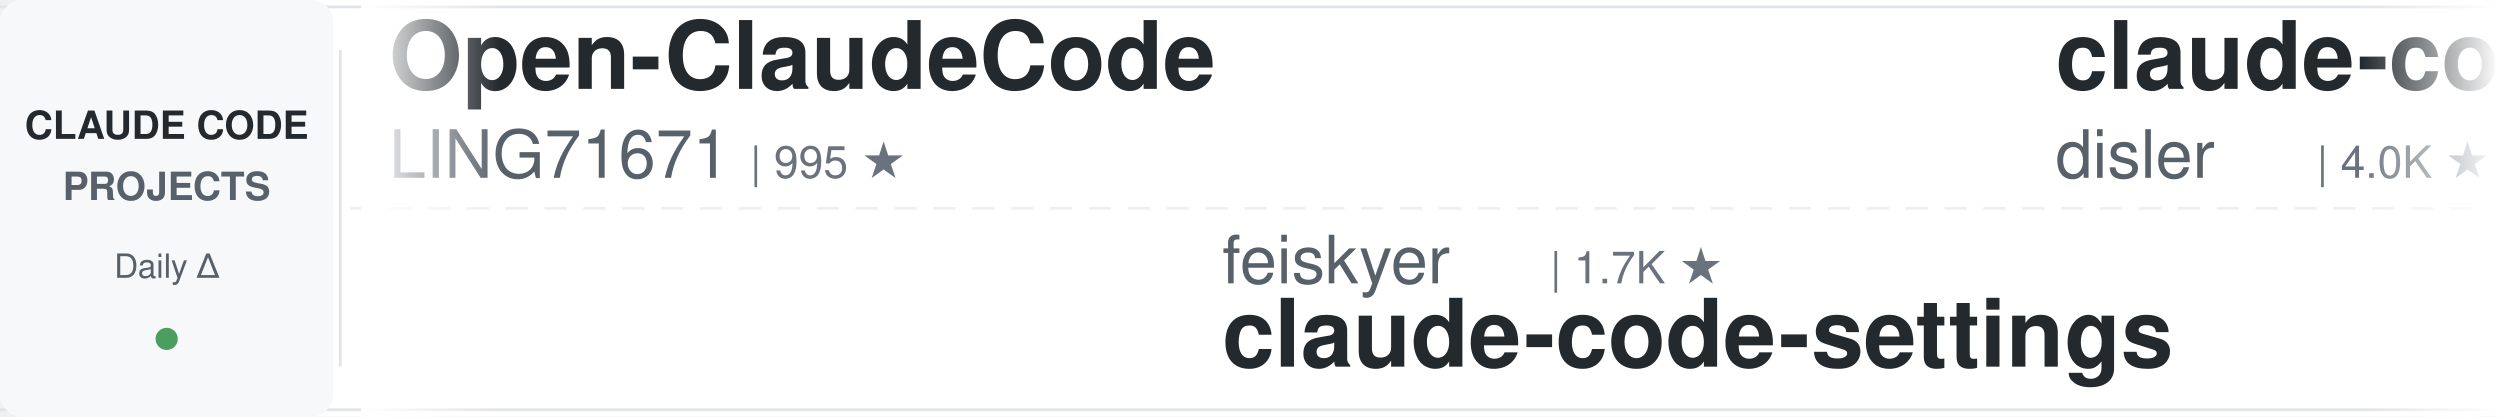
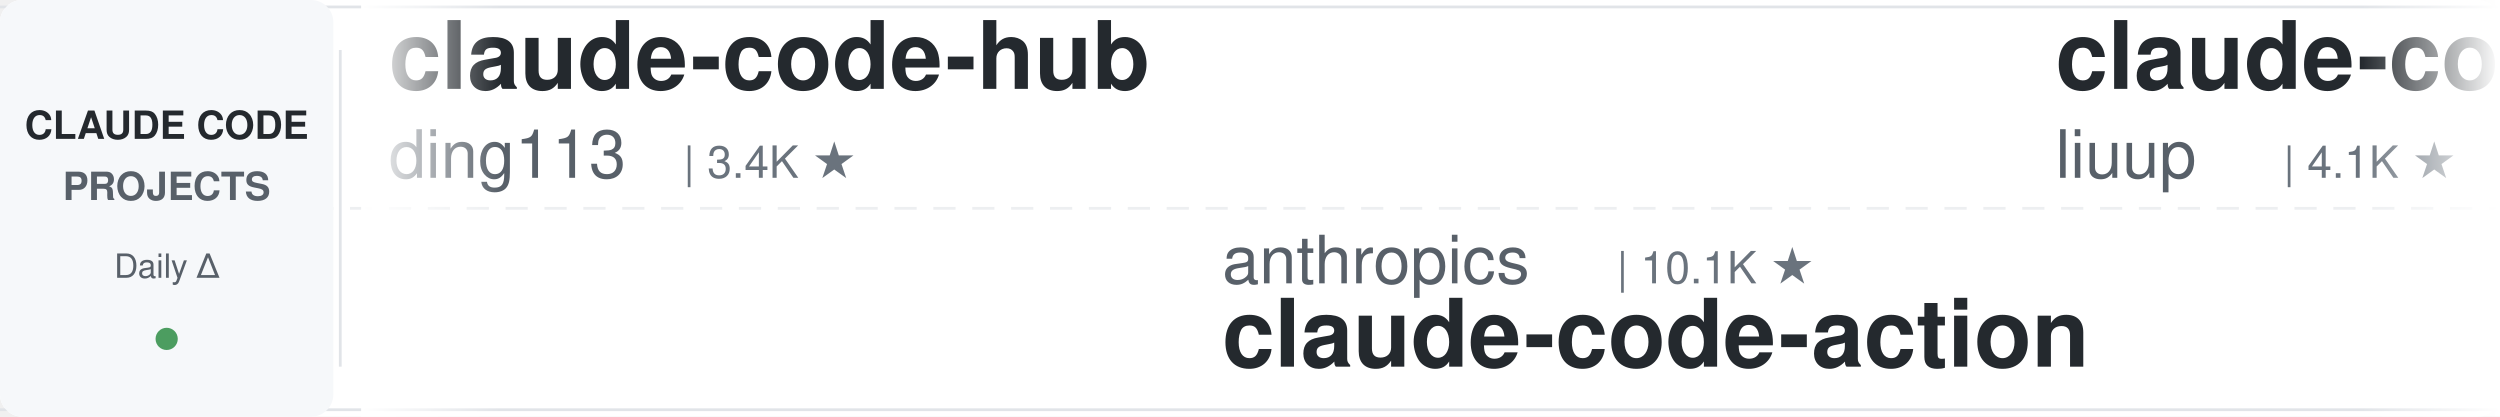
<svg xmlns="http://www.w3.org/2000/svg" width="900" height="150">
  <defs>
    <linearGradient id="leftFade" x1="0%" y1="0%" x2="100%" y2="0%">
      <stop offset="0%" style="stop-color:#ffffff;stop-opacity:1" />
      <stop offset="100%" style="stop-color:#ffffff;stop-opacity:0" />
    </linearGradient>
    <linearGradient id="rightFade" x1="0%" y1="0%" x2="100%" y2="0%">
      <stop offset="0%" style="stop-color:#ffffff;stop-opacity:0" />
      <stop offset="100%" style="stop-color:#ffffff;stop-opacity:1" />
    </linearGradient>
  </defs>
  <rect width="900" height="150" fill="#ffffff" rx="8" />
  <rect x="0" y="2" width="900" height="1" fill="#e1e4e8" />
  <rect x="0" y="147" width="900" height="1" fill="#e1e4e8" />
  <line x1="0" y1="75" x2="900" y2="75" stroke="#e1e4e8" stroke-width="1" stroke-dasharray="8 6" opacity="0.6" />
  <rect x="0" y="0" width="120" height="150" fill="#f6f8fa" rx="8" />
  <text x="60" y="50" font-family="-apple-system, BlinkMacSystemFont, 'Segoe UI', Helvetica, Arial, sans-serif" font-size="14" font-weight="600" fill="#24292e" text-anchor="middle">CLAUDE CODE</text>
  <text x="60" y="72" font-family="-apple-system, BlinkMacSystemFont, 'Segoe UI', Helvetica, Arial, sans-serif" font-size="14" font-weight="600" fill="#586069" text-anchor="middle">PROJECTS</text>
  <text x="60" y="100" font-family="-apple-system, BlinkMacSystemFont, 'Segoe UI', Helvetica, Arial, sans-serif" font-size="12" font-weight="500" fill="#586069" text-anchor="middle">Daily Δ</text>
  <circle cx="60" cy="122" r="4" fill="#22863a" opacity="0.8" />
  <rect x="122" y="18" width="1" height="114" fill="#e1e4e8" />
  <clipPath id="tickerClip">
    <rect x="130" y="0" width="770" height="150" />
  </clipPath>
  <g clip-path="url(#tickerClip)">
    <g id="tickerItems">
      <animateTransform attributeName="transform" attributeType="XML" type="translate" from="0 0" to="-3000 0" dur="54s" repeatCount="indefinite" />
      <g transform="translate(0, 0)">
-         <text x="140" y="32" font-family="-apple-system, BlinkMacSystemFont, 'Segoe UI', Helvetica, Arial, sans-serif" font-size="34" font-weight="600" fill="#24292e">Open-ClaudeCode</text>
-         <text x="140" y="64" font-family="-apple-system, BlinkMacSystemFont, 'Segoe UI', Helvetica, Arial, sans-serif" font-size="24" font-weight="400" fill="#586069">LING71671</text>
-         <text x="270" y="64" font-family="-apple-system, BlinkMacSystemFont, 'Segoe UI', Helvetica, Arial, sans-serif" font-size="16" font-weight="500" fill="#6a737d">| 995 ★</text>
+         <text x="140" y="32" font-family="-apple-system, BlinkMacSystemFont, 'Segoe UI', Helvetica, Arial, sans-serif" font-size="34" font-weight="600" fill="#24292e">claude-code-hub</text>
+         <text x="140" y="64" font-family="-apple-system, BlinkMacSystemFont, 'Segoe UI', Helvetica, Arial, sans-serif" font-size="24" font-weight="400" fill="#586069">ding113</text>
+         <text x="246" y="64" font-family="-apple-system, BlinkMacSystemFont, 'Segoe UI', Helvetica, Arial, sans-serif" font-size="16" font-weight="500" fill="#6a737d">| 3.4K ★</text>
      </g>
      <g transform="translate(300, 0)">
-         <text x="140" y="102" font-family="-apple-system, BlinkMacSystemFont, 'Segoe UI', Helvetica, Arial, sans-serif" font-size="24" font-weight="400" fill="#586069">feiskyer</text>
-         <text x="258" y="102" font-family="-apple-system, BlinkMacSystemFont, 'Segoe UI', Helvetica, Arial, sans-serif" font-size="16" font-weight="500" fill="#6a737d">| 1.7K ★</text>
-         <text x="140" y="132" font-family="-apple-system, BlinkMacSystemFont, 'Segoe UI', Helvetica, Arial, sans-serif" font-size="34" font-weight="600" fill="#24292e">claude-code-settings</text>
+         <text x="140" y="102" font-family="-apple-system, BlinkMacSystemFont, 'Segoe UI', Helvetica, Arial, sans-serif" font-size="24" font-weight="400" fill="#586069">anthropics</text>
+         <text x="282" y="102" font-family="-apple-system, BlinkMacSystemFont, 'Segoe UI', Helvetica, Arial, sans-serif" font-size="16" font-weight="500" fill="#6a737d">| 10.1K ★</text>
+         <text x="140" y="132" font-family="-apple-system, BlinkMacSystemFont, 'Segoe UI', Helvetica, Arial, sans-serif" font-size="34" font-weight="600" fill="#24292e">claude-code-action</text>
      </g>
      <g transform="translate(600, 0)">
-         <text x="140" y="32" font-family="-apple-system, BlinkMacSystemFont, 'Segoe UI', Helvetica, Arial, sans-serif" font-size="34" font-weight="600" fill="#24292e">claude-code-hooks-master...</text>
-         <text x="140" y="64" font-family="-apple-system, BlinkMacSystemFont, 'Segoe UI', Helvetica, Arial, sans-serif" font-size="24" font-weight="400" fill="#586069">disler</text>
-         <text x="234" y="64" font-family="-apple-system, BlinkMacSystemFont, 'Segoe UI', Helvetica, Arial, sans-serif" font-size="16" font-weight="500" fill="#6a737d">| 4.0K ★</text>
+         <text x="140" y="32" font-family="-apple-system, BlinkMacSystemFont, 'Segoe UI', Helvetica, Arial, sans-serif" font-size="34" font-weight="600" fill="#24292e">claude-code-analysis</text>
+         <text x="140" y="64" font-family="-apple-system, BlinkMacSystemFont, 'Segoe UI', Helvetica, Arial, sans-serif" font-size="24" font-weight="400" fill="#586069">liuup</text>
+         <text x="222" y="64" font-family="-apple-system, BlinkMacSystemFont, 'Segoe UI', Helvetica, Arial, sans-serif" font-size="16" font-weight="500" fill="#6a737d">| 4.1K ★</text>
      </g>
      <g transform="translate(900, 0)">
-         <text x="140" y="102" font-family="-apple-system, BlinkMacSystemFont, 'Segoe UI', Helvetica, Arial, sans-serif" font-size="24" font-weight="400" fill="#586069">huangserva</text>
-         <text x="282" y="102" font-family="-apple-system, BlinkMacSystemFont, 'Segoe UI', Helvetica, Arial, sans-serif" font-size="16" font-weight="500" fill="#6a737d">| 633 ★</text>
-         <text x="140" y="132" font-family="-apple-system, BlinkMacSystemFont, 'Segoe UI', Helvetica, Arial, sans-serif" font-size="34" font-weight="600" fill="#24292e">claude-code-cli</text>
+         <text x="140" y="102" font-family="-apple-system, BlinkMacSystemFont, 'Segoe UI', Helvetica, Arial, sans-serif" font-size="24" font-weight="400" fill="#586069">fuergaosi233</text>
+         <text x="306" y="102" font-family="-apple-system, BlinkMacSystemFont, 'Segoe UI', Helvetica, Arial, sans-serif" font-size="16" font-weight="500" fill="#6a737d">| 2.8K ★</text>
+         <text x="140" y="132" font-family="-apple-system, BlinkMacSystemFont, 'Segoe UI', Helvetica, Arial, sans-serif" font-size="34" font-weight="600" fill="#24292e">claude-code-proxy</text>
      </g>
      <g transform="translate(1200, 0)">
-         <text x="140" y="32" font-family="-apple-system, BlinkMacSystemFont, 'Segoe UI', Helvetica, Arial, sans-serif" font-size="34" font-weight="600" fill="#24292e">claude-code-tips</text>
-         <text x="140" y="64" font-family="-apple-system, BlinkMacSystemFont, 'Segoe UI', Helvetica, Arial, sans-serif" font-size="24" font-weight="400" fill="#586069">ykdojo</text>
-         <text x="234" y="64" font-family="-apple-system, BlinkMacSystemFont, 'Segoe UI', Helvetica, Arial, sans-serif" font-size="16" font-weight="500" fill="#6a737d">| 10.4K ★</text>
+         <text x="140" y="32" font-family="-apple-system, BlinkMacSystemFont, 'Segoe UI', Helvetica, Arial, sans-serif" font-size="34" font-weight="600" fill="#24292e">claude-code-reverse</text>
+         <text x="140" y="64" font-family="-apple-system, BlinkMacSystemFont, 'Segoe UI', Helvetica, Arial, sans-serif" font-size="24" font-weight="400" fill="#586069">Yuyz0112</text>
+         <text x="258" y="64" font-family="-apple-system, BlinkMacSystemFont, 'Segoe UI', Helvetica, Arial, sans-serif" font-size="16" font-weight="500" fill="#6a737d">| 2.5K ★</text>
      </g>
      <g transform="translate(1500, 0)">
-         <text x="140" y="102" font-family="-apple-system, BlinkMacSystemFont, 'Segoe UI', Helvetica, Arial, sans-serif" font-size="24" font-weight="400" fill="#586069">Yeachan-Heo</text>
-         <text x="294" y="102" font-family="-apple-system, BlinkMacSystemFont, 'Segoe UI', Helvetica, Arial, sans-serif" font-size="16" font-weight="500" fill="#6a737d">| 41.0K ★</text>
-         <text x="140" y="132" font-family="-apple-system, BlinkMacSystemFont, 'Segoe UI', Helvetica, Arial, sans-serif" font-size="34" font-weight="600" fill="#24292e">oh-my-claudecode</text>
+         <text x="140" y="102" font-family="-apple-system, BlinkMacSystemFont, 'Segoe UI', Helvetica, Arial, sans-serif" font-size="24" font-weight="400" fill="#586069">xu-xiang</text>
+         <text x="258" y="102" font-family="-apple-system, BlinkMacSystemFont, 'Segoe UI', Helvetica, Arial, sans-serif" font-size="16" font-weight="500" fill="#6a737d">| 2.0K ★</text>
+         <text x="140" y="132" font-family="-apple-system, BlinkMacSystemFont, 'Segoe UI', Helvetica, Arial, sans-serif" font-size="34" font-weight="600" fill="#24292e">everything-claude-code-z...</text>
      </g>
      <g transform="translate(1800, 0)">
-         <text x="140" y="32" font-family="-apple-system, BlinkMacSystemFont, 'Segoe UI', Helvetica, Arial, sans-serif" font-size="34" font-weight="600" fill="#24292e">ralph-claude-code</text>
-         <text x="140" y="64" font-family="-apple-system, BlinkMacSystemFont, 'Segoe UI', Helvetica, Arial, sans-serif" font-size="24" font-weight="400" fill="#586069">frankbria</text>
-         <text x="270" y="64" font-family="-apple-system, BlinkMacSystemFont, 'Segoe UI', Helvetica, Arial, sans-serif" font-size="16" font-weight="500" fill="#6a737d">| 9.7K ★</text>
+         <text x="140" y="32" font-family="-apple-system, BlinkMacSystemFont, 'Segoe UI', Helvetica, Arial, sans-serif" font-size="34" font-weight="600" fill="#24292e">pi-vs-claude-code</text>
+         <text x="140" y="64" font-family="-apple-system, BlinkMacSystemFont, 'Segoe UI', Helvetica, Arial, sans-serif" font-size="24" font-weight="400" fill="#586069">disler</text>
+         <text x="234" y="64" font-family="-apple-system, BlinkMacSystemFont, 'Segoe UI', Helvetica, Arial, sans-serif" font-size="16" font-weight="500" fill="#6a737d">| 1.7K ★</text>
      </g>
      <g transform="translate(2100, 0)">
-         <text x="140" y="102" font-family="-apple-system, BlinkMacSystemFont, 'Segoe UI', Helvetica, Arial, sans-serif" font-size="24" font-weight="400" fill="#586069">techjarves</text>
-         <text x="282" y="102" font-family="-apple-system, BlinkMacSystemFont, 'Segoe UI', Helvetica, Arial, sans-serif" font-size="16" font-weight="500" fill="#6a737d">| 1.6K ★</text>
-         <text x="140" y="132" font-family="-apple-system, BlinkMacSystemFont, 'Segoe UI', Helvetica, Arial, sans-serif" font-size="34" font-weight="600" fill="#24292e">ClaudeCode-Portable</text>
+         <text x="140" y="102" font-family="-apple-system, BlinkMacSystemFont, 'Segoe UI', Helvetica, Arial, sans-serif" font-size="24" font-weight="400" fill="#586069">1rgs</text>
+         <text x="210" y="102" font-family="-apple-system, BlinkMacSystemFont, 'Segoe UI', Helvetica, Arial, sans-serif" font-size="16" font-weight="500" fill="#6a737d">| 3.8K ★</text>
+         <text x="140" y="132" font-family="-apple-system, BlinkMacSystemFont, 'Segoe UI', Helvetica, Arial, sans-serif" font-size="34" font-weight="600" fill="#24292e">claude-code-proxy</text>
      </g>
      <g transform="translate(2400, 0)">
-         <text x="140" y="32" font-family="-apple-system, BlinkMacSystemFont, 'Segoe UI', Helvetica, Arial, sans-serif" font-size="34" font-weight="600" fill="#24292e">claude-code-rust</text>
-         <text x="140" y="64" font-family="-apple-system, BlinkMacSystemFont, 'Segoe UI', Helvetica, Arial, sans-serif" font-size="24" font-weight="400" fill="#586069">lorryjovens-hub</text>
-         <text x="342" y="64" font-family="-apple-system, BlinkMacSystemFont, 'Segoe UI', Helvetica, Arial, sans-serif" font-size="16" font-weight="500" fill="#6a737d">| 1.7K ★</text>
+         <text x="140" y="32" font-family="-apple-system, BlinkMacSystemFont, 'Segoe UI', Helvetica, Arial, sans-serif" font-size="34" font-weight="600" fill="#24292e">claude-code-templates</text>
+         <text x="140" y="64" font-family="-apple-system, BlinkMacSystemFont, 'Segoe UI', Helvetica, Arial, sans-serif" font-size="24" font-weight="400" fill="#586069">davila7</text>
+         <text x="246" y="64" font-family="-apple-system, BlinkMacSystemFont, 'Segoe UI', Helvetica, Arial, sans-serif" font-size="16" font-weight="500" fill="#6a737d">| 34.2K ★</text>
      </g>
      <g transform="translate(2700, 0)">
-         <text x="140" y="102" font-family="-apple-system, BlinkMacSystemFont, 'Segoe UI', Helvetica, Arial, sans-serif" font-size="24" font-weight="400" fill="#586069">zebbern</text>
-         <text x="246" y="102" font-family="-apple-system, BlinkMacSystemFont, 'Segoe UI', Helvetica, Arial, sans-serif" font-size="16" font-weight="500" fill="#6a737d">| 4.7K ★</text>
-         <text x="140" y="132" font-family="-apple-system, BlinkMacSystemFont, 'Segoe UI', Helvetica, Arial, sans-serif" font-size="34" font-weight="600" fill="#24292e">claude-code-guide</text>
+         <text x="140" y="102" font-family="-apple-system, BlinkMacSystemFont, 'Segoe UI', Helvetica, Arial, sans-serif" font-size="24" font-weight="400" fill="#586069">Njengah</text>
+         <text x="246" y="102" font-family="-apple-system, BlinkMacSystemFont, 'Segoe UI', Helvetica, Arial, sans-serif" font-size="16" font-weight="500" fill="#6a737d">| 2.0K ★</text>
+         <text x="140" y="132" font-family="-apple-system, BlinkMacSystemFont, 'Segoe UI', Helvetica, Arial, sans-serif" font-size="34" font-weight="600" fill="#24292e">claude-code-cheat-sheet</text>
      </g>
      <g transform="translate(3000, 0)">
-         <text x="140" y="32" font-family="-apple-system, BlinkMacSystemFont, 'Segoe UI', Helvetica, Arial, sans-serif" font-size="34" font-weight="600" fill="#24292e">Open-ClaudeCode</text>
-         <text x="140" y="64" font-family="-apple-system, BlinkMacSystemFont, 'Segoe UI', Helvetica, Arial, sans-serif" font-size="24" font-weight="400" fill="#586069">LING71671</text>
-         <text x="270" y="64" font-family="-apple-system, BlinkMacSystemFont, 'Segoe UI', Helvetica, Arial, sans-serif" font-size="16" font-weight="500" fill="#6a737d">| 995 ★</text>
+         <text x="140" y="32" font-family="-apple-system, BlinkMacSystemFont, 'Segoe UI', Helvetica, Arial, sans-serif" font-size="34" font-weight="600" fill="#24292e">claude-code-hub</text>
+         <text x="140" y="64" font-family="-apple-system, BlinkMacSystemFont, 'Segoe UI', Helvetica, Arial, sans-serif" font-size="24" font-weight="400" fill="#586069">ding113</text>
+         <text x="246" y="64" font-family="-apple-system, BlinkMacSystemFont, 'Segoe UI', Helvetica, Arial, sans-serif" font-size="16" font-weight="500" fill="#6a737d">| 3.4K ★</text>
      </g>
      <g transform="translate(3300, 0)">
-         <text x="140" y="102" font-family="-apple-system, BlinkMacSystemFont, 'Segoe UI', Helvetica, Arial, sans-serif" font-size="24" font-weight="400" fill="#586069">feiskyer</text>
-         <text x="258" y="102" font-family="-apple-system, BlinkMacSystemFont, 'Segoe UI', Helvetica, Arial, sans-serif" font-size="16" font-weight="500" fill="#6a737d">| 1.7K ★</text>
-         <text x="140" y="132" font-family="-apple-system, BlinkMacSystemFont, 'Segoe UI', Helvetica, Arial, sans-serif" font-size="34" font-weight="600" fill="#24292e">claude-code-settings</text>
+         <text x="140" y="102" font-family="-apple-system, BlinkMacSystemFont, 'Segoe UI', Helvetica, Arial, sans-serif" font-size="24" font-weight="400" fill="#586069">anthropics</text>
+         <text x="282" y="102" font-family="-apple-system, BlinkMacSystemFont, 'Segoe UI', Helvetica, Arial, sans-serif" font-size="16" font-weight="500" fill="#6a737d">| 10.1K ★</text>
+         <text x="140" y="132" font-family="-apple-system, BlinkMacSystemFont, 'Segoe UI', Helvetica, Arial, sans-serif" font-size="34" font-weight="600" fill="#24292e">claude-code-action</text>
      </g>
      <g transform="translate(3600, 0)">
-         <text x="140" y="32" font-family="-apple-system, BlinkMacSystemFont, 'Segoe UI', Helvetica, Arial, sans-serif" font-size="34" font-weight="600" fill="#24292e">claude-code-hooks-master...</text>
-         <text x="140" y="64" font-family="-apple-system, BlinkMacSystemFont, 'Segoe UI', Helvetica, Arial, sans-serif" font-size="24" font-weight="400" fill="#586069">disler</text>
-         <text x="234" y="64" font-family="-apple-system, BlinkMacSystemFont, 'Segoe UI', Helvetica, Arial, sans-serif" font-size="16" font-weight="500" fill="#6a737d">| 4.0K ★</text>
+         <text x="140" y="32" font-family="-apple-system, BlinkMacSystemFont, 'Segoe UI', Helvetica, Arial, sans-serif" font-size="34" font-weight="600" fill="#24292e">claude-code-analysis</text>
+         <text x="140" y="64" font-family="-apple-system, BlinkMacSystemFont, 'Segoe UI', Helvetica, Arial, sans-serif" font-size="24" font-weight="400" fill="#586069">liuup</text>
+         <text x="222" y="64" font-family="-apple-system, BlinkMacSystemFont, 'Segoe UI', Helvetica, Arial, sans-serif" font-size="16" font-weight="500" fill="#6a737d">| 4.1K ★</text>
      </g>
      <g transform="translate(3900, 0)">
-         <text x="140" y="102" font-family="-apple-system, BlinkMacSystemFont, 'Segoe UI', Helvetica, Arial, sans-serif" font-size="24" font-weight="400" fill="#586069">huangserva</text>
-         <text x="282" y="102" font-family="-apple-system, BlinkMacSystemFont, 'Segoe UI', Helvetica, Arial, sans-serif" font-size="16" font-weight="500" fill="#6a737d">| 633 ★</text>
-         <text x="140" y="132" font-family="-apple-system, BlinkMacSystemFont, 'Segoe UI', Helvetica, Arial, sans-serif" font-size="34" font-weight="600" fill="#24292e">claude-code-cli</text>
+         <text x="140" y="102" font-family="-apple-system, BlinkMacSystemFont, 'Segoe UI', Helvetica, Arial, sans-serif" font-size="24" font-weight="400" fill="#586069">fuergaosi233</text>
+         <text x="306" y="102" font-family="-apple-system, BlinkMacSystemFont, 'Segoe UI', Helvetica, Arial, sans-serif" font-size="16" font-weight="500" fill="#6a737d">| 2.8K ★</text>
+         <text x="140" y="132" font-family="-apple-system, BlinkMacSystemFont, 'Segoe UI', Helvetica, Arial, sans-serif" font-size="34" font-weight="600" fill="#24292e">claude-code-proxy</text>
      </g>
    </g>
  </g>
  <rect x="130" y="0" width="50" height="150" fill="url(#leftFade)" />
  <rect x="850" y="0" width="50" height="150" fill="url(#rightFade)" />
</svg>
